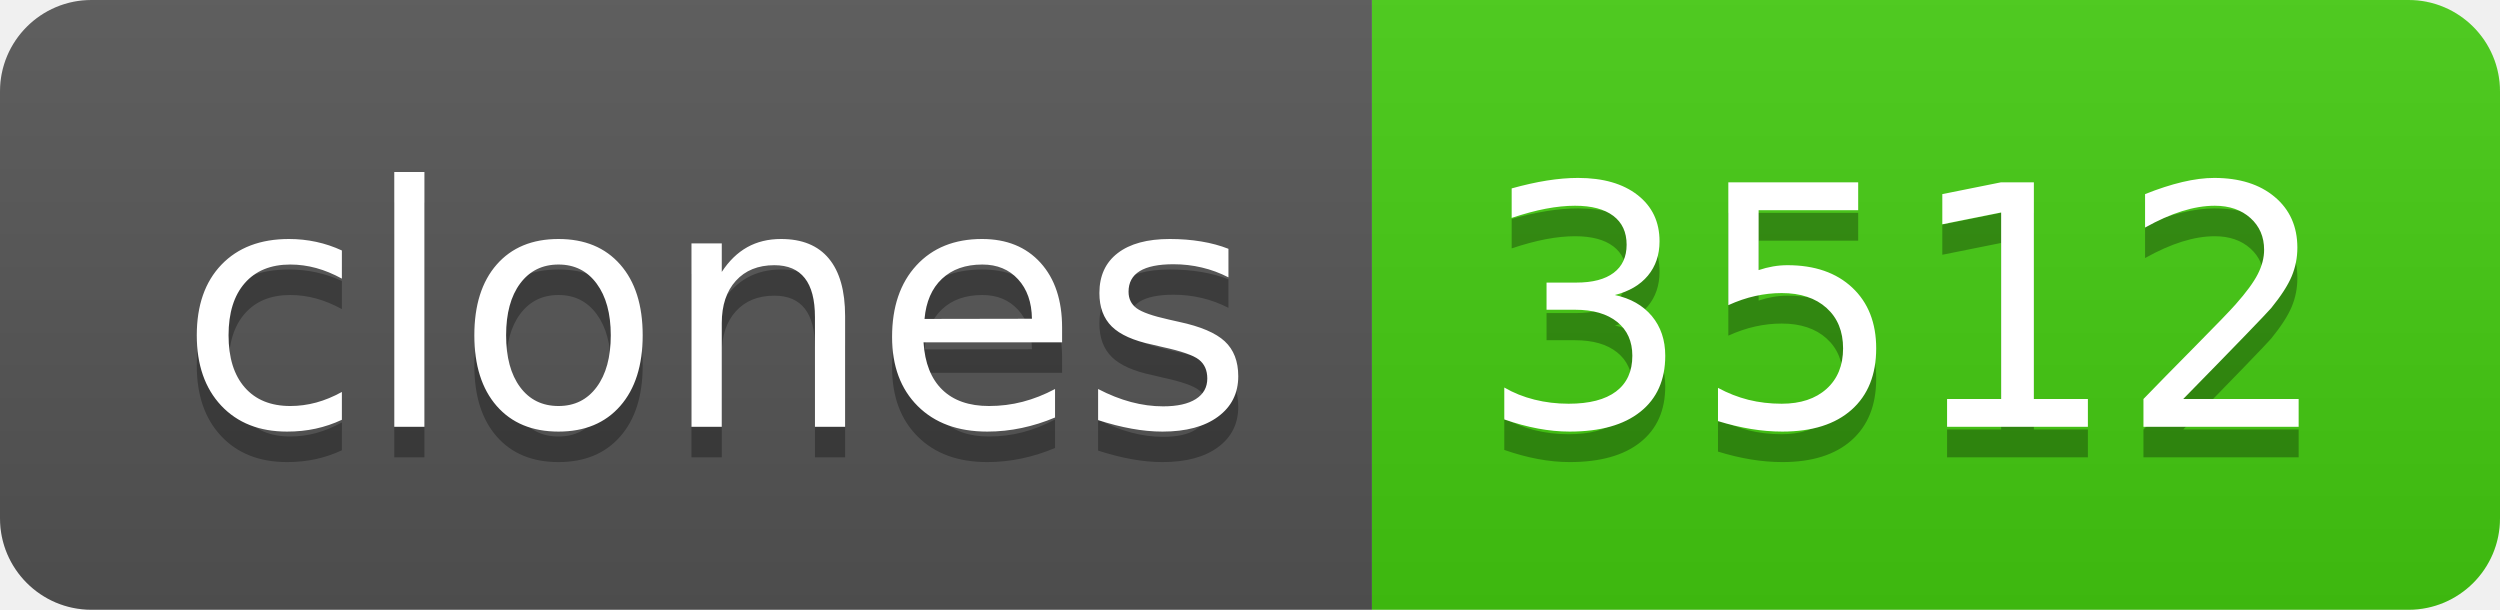
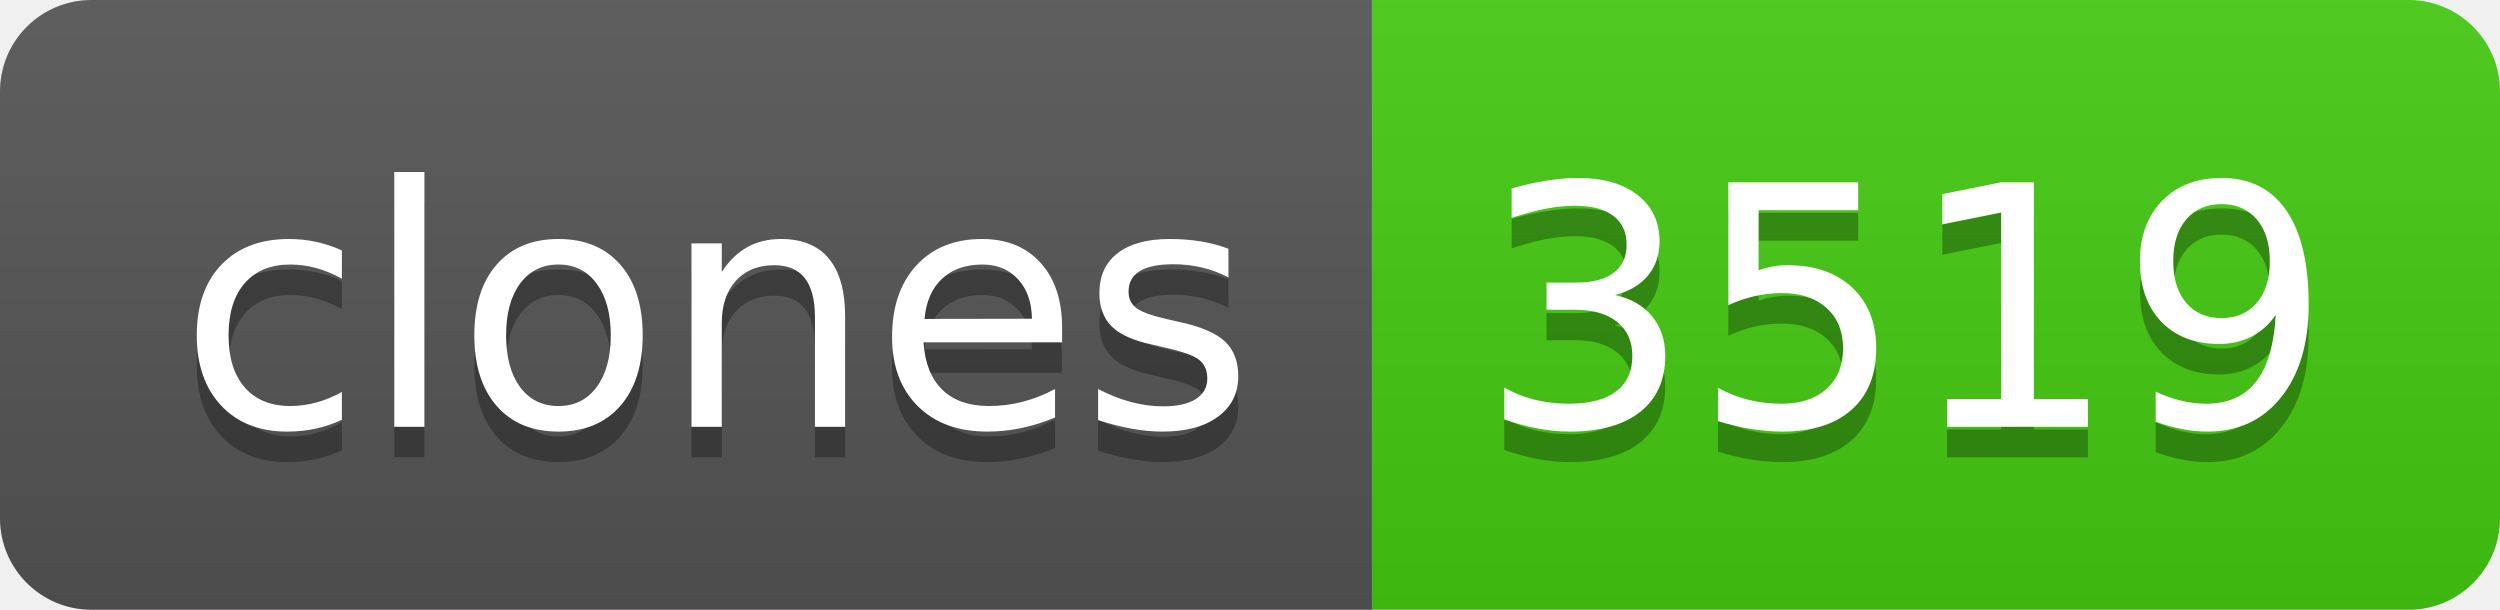
- <svg xmlns="http://www.w3.org/2000/svg" width="82" height="20" role="img" aria-label="clones: 3512">
+ <svg xmlns="http://www.w3.org/2000/svg" width="82" height="20" role="img" aria-label="clones: 3519">
  <linearGradient id="s" x2="0" y2="100%">
    <stop offset="0" stop-color="#bbb" stop-opacity=".1" />
    <stop offset="1" stop-opacity=".1" />
  </linearGradient>
  <clipPath id="r">
    <rect width="82" height="20" rx="3" fill="#fff" />
  </clipPath>
  <g clip-path="url(#r)">
    <rect width="45" height="20" fill="#555" />
    <rect x="45" width="37" height="20" fill="#4c1" />
    <rect width="82" height="20" fill="url(#s)" />
  </g>
  <g fill="#fff" text-anchor="middle" font-family="Verdana,Geneva,DejaVu Sans,sans-serif" text-rendering="geometricPrecision" font-size="110">
    <text aria-hidden="true" x="235" y="150" fill="#010101" fill-opacity=".3" transform="scale(.1)" textLength="350">clones</text>
    <text x="235" y="140" transform="scale(.1)" fill="#fff" textLength="350">clones</text>
-     <text aria-hidden="true" x="625" y="150" fill="#010101" fill-opacity=".3" transform="scale(.1)" textLength="270">3512</text>
-     <text x="625" y="140" transform="scale(.1)" fill="#fff" textLength="270">3512</text>
+     <text aria-hidden="true" x="625" y="150" fill="#010101" fill-opacity=".3" transform="scale(.1)" textLength="270">3519</text>
+     <text x="625" y="140" transform="scale(.1)" fill="#fff" textLength="270">3519</text>
  </g>
</svg>
